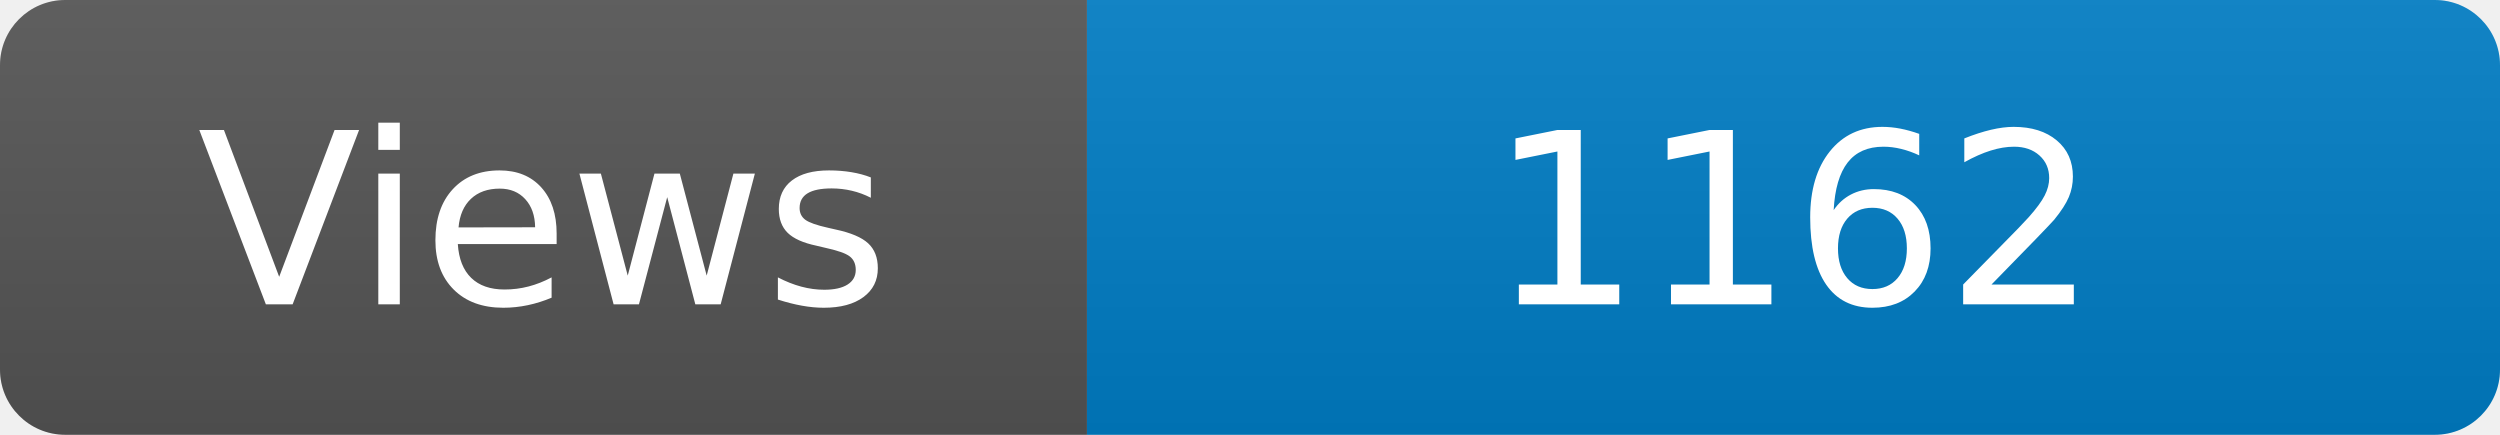
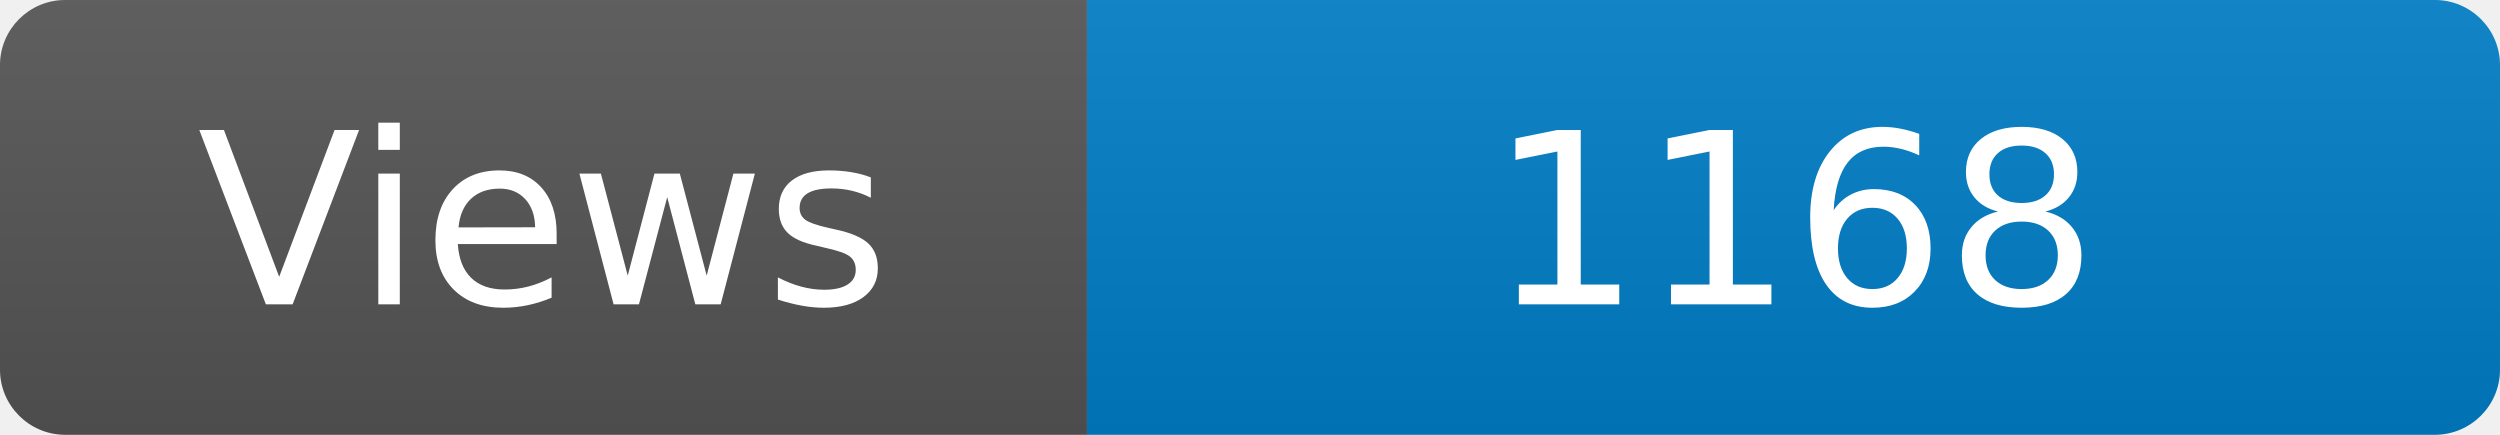
<svg xmlns="http://www.w3.org/2000/svg" width="115" height="20" role="img" aria-label="Maintained?: yes">
  <linearGradient id="s" x2="0" y2="100%">
    <stop offset="0" stop-color="#bbb" stop-opacity=".1" />
    <stop offset="1" stop-opacity=".1" />
  </linearGradient>
  <clipPath id="r">
    <rect width="115" height="20" rx="3" fill="#fff" />
  </clipPath>
  <g clip-path="url(#r)">
    <rect width="50" height="20" fill="#555" />
    <rect x="50" width="160" height="20" fill="#007ec6" />
    <rect width="115" height="20" fill="url(#s)" />
  </g>
  <g fill="#fff" text-anchor="middle" font-family="Verdana,Geneva,DejaVu Sans,sans-serif" font-size="110">
    <text x="250" y="140" transform="scale(.1)" fill="#fff">Views</text>
-     <text x="825" y="140" transform="scale(.1)" fill="#fff">1162</text>
+     <text x="825" y="140" transform="scale(.1)" fill="#fff">1168</text>
  </g>
</svg>
